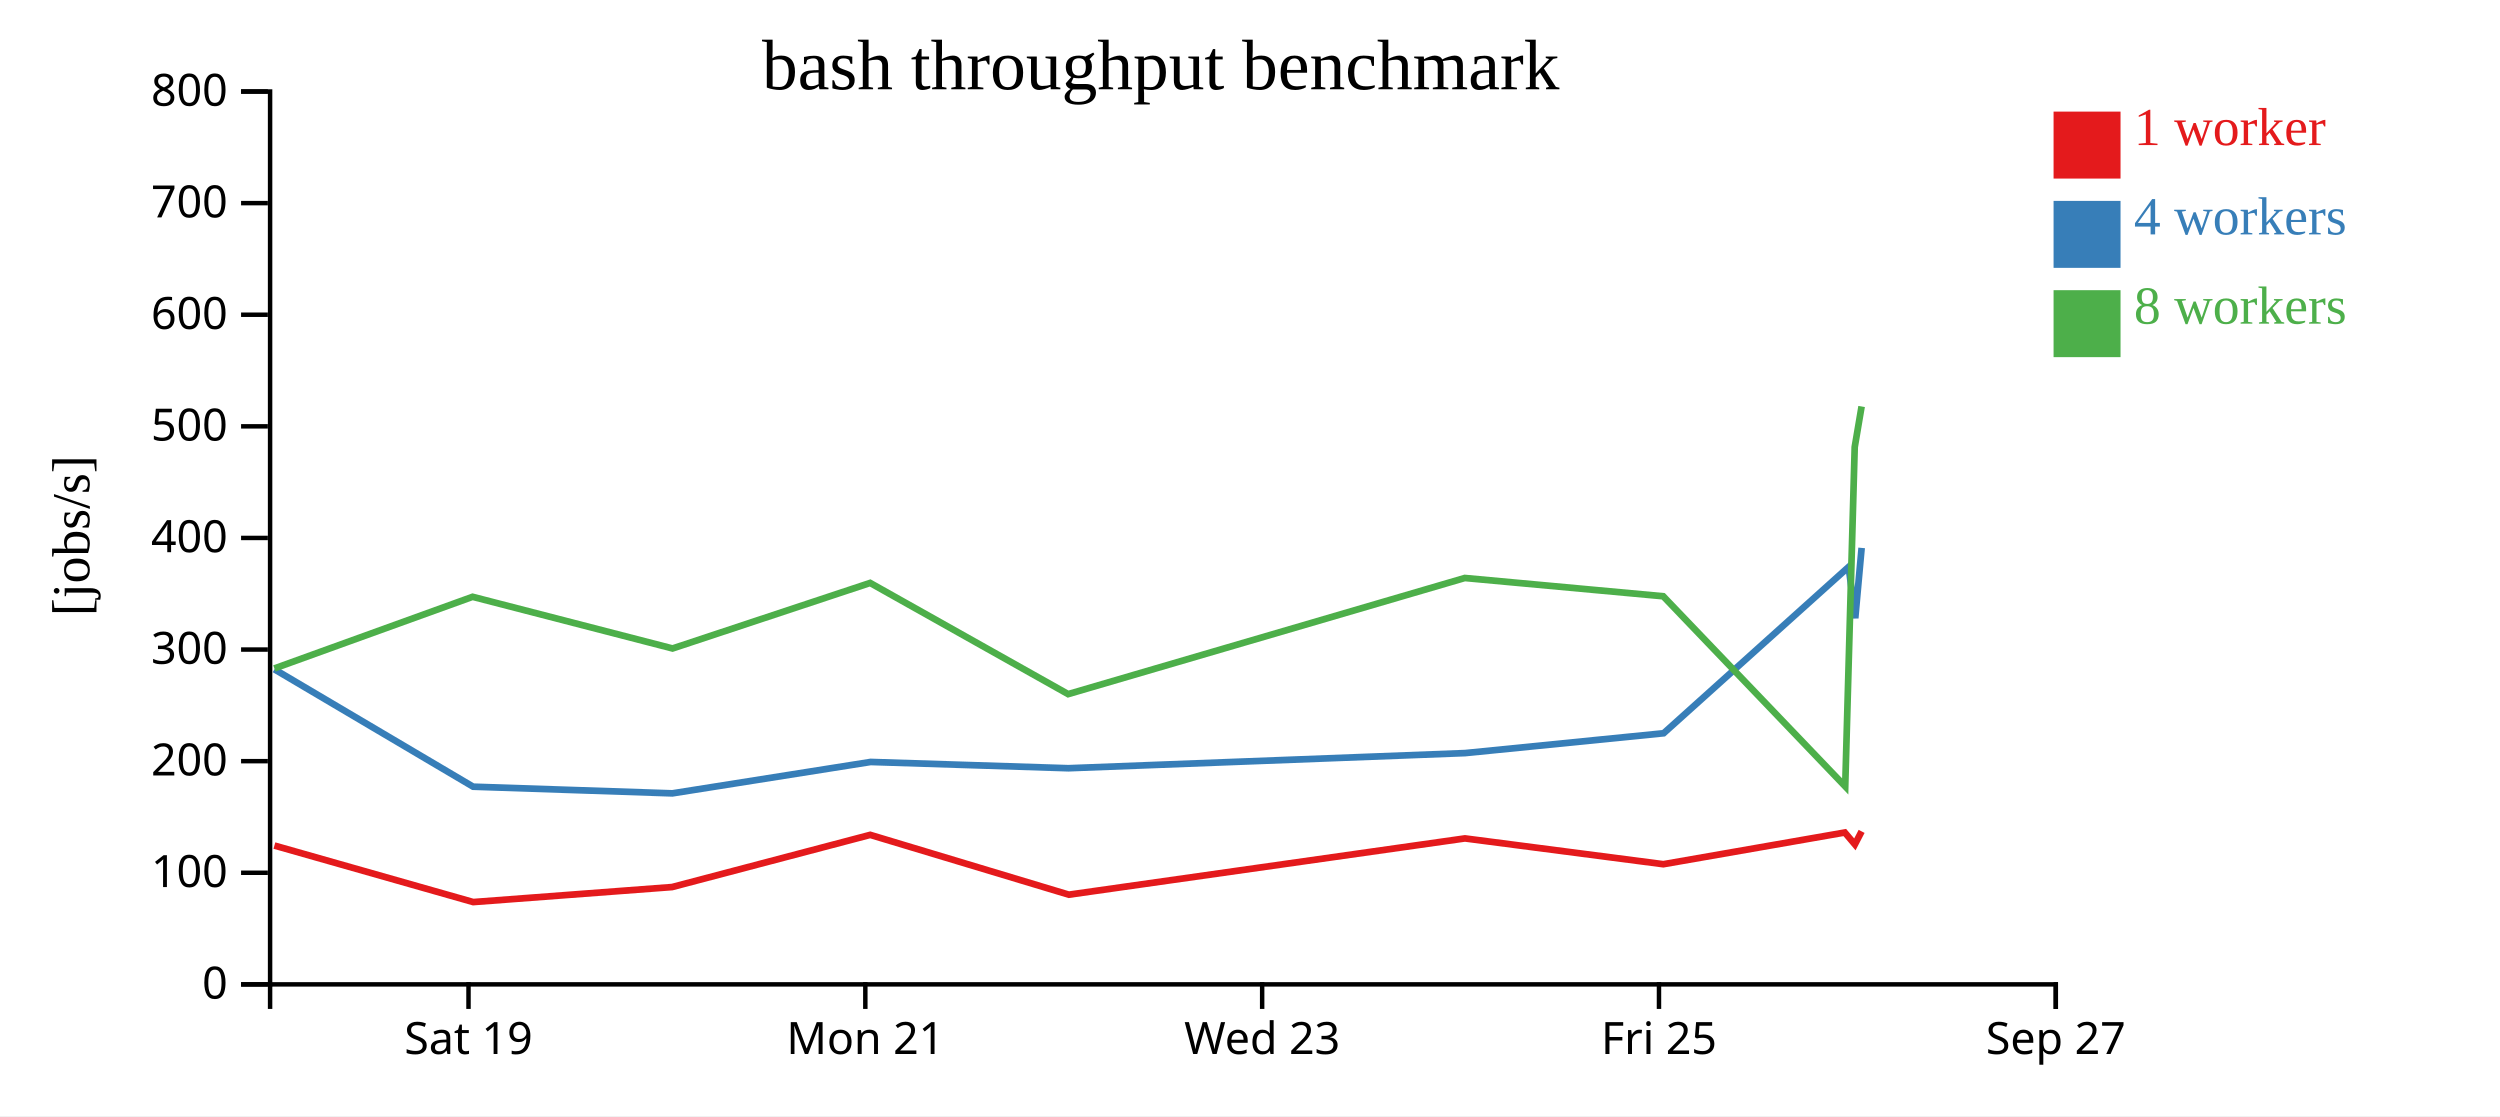
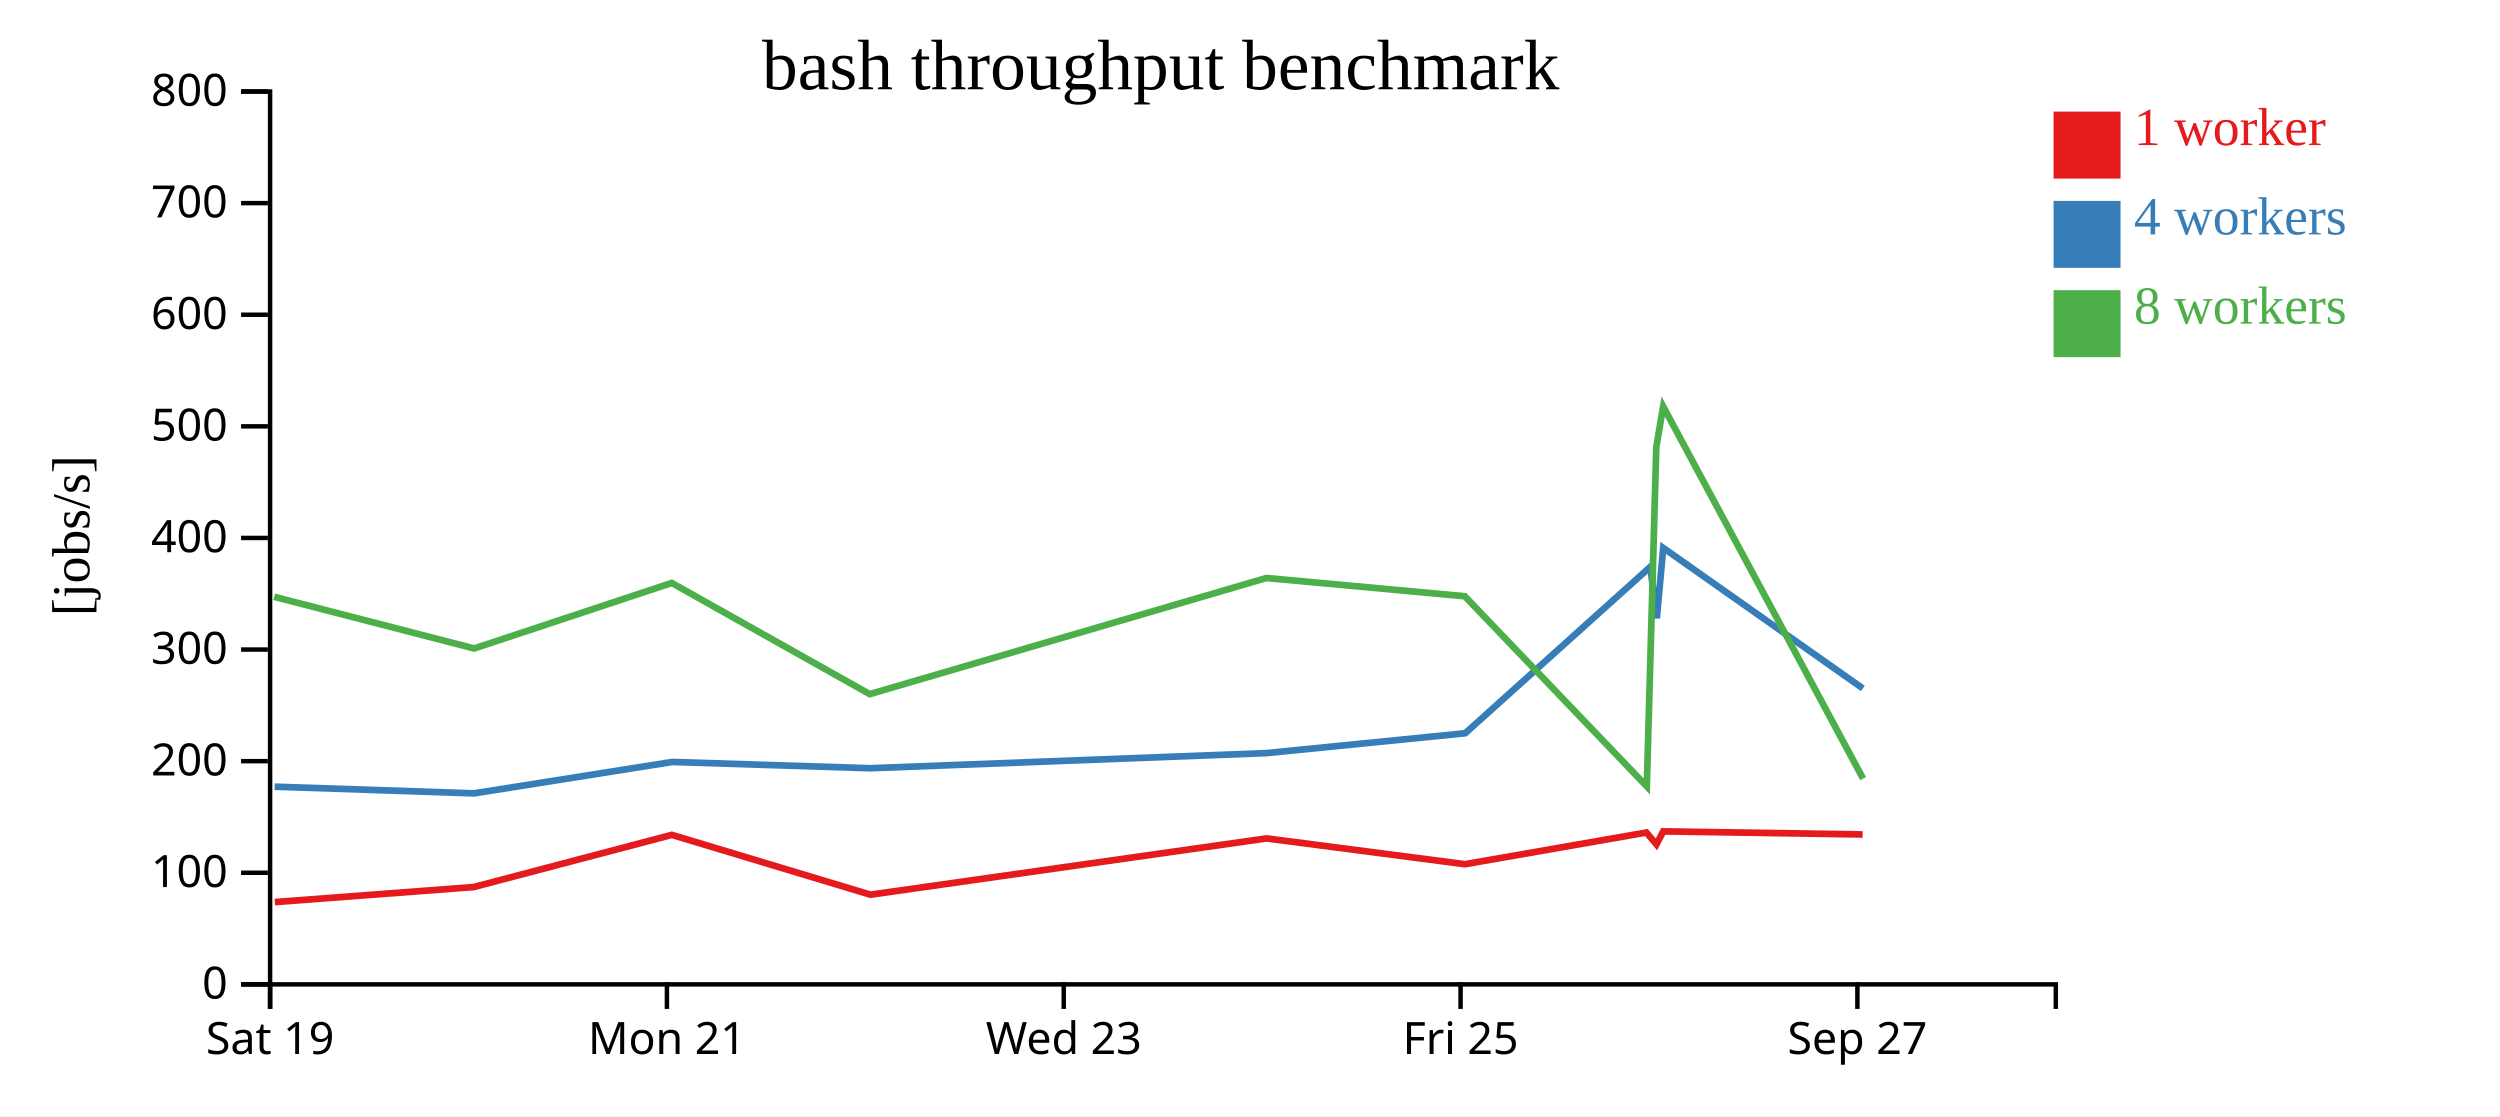
<svg xmlns="http://www.w3.org/2000/svg" width="560" height="250">
  <rect width="100%" height="100%" fill="white" />
  <g transform="translate(60,20)">
    <g transform="translate(0,200)" fill="none" font-size="10" font-family="sans-serif" text-anchor="middle">
      <path class="domain" stroke="currentColor" d="M0.5,6V0.5H400.5V6" />
-       <g class="tick" opacity="1" transform="translate(44.94444,0)">
+       <g class="tick" opacity="1" transform="translate(0.5,0)">
        <line stroke="currentColor" y2="6" />
        <text fill="currentColor" y="9" dy="0.71em">Sat 19</text>
      </g>
-       <g class="tick" opacity="1" transform="translate(133.8333,0)">
+       <g class="tick" opacity="1" transform="translate(89.38889,0)">
        <line stroke="currentColor" y2="6" />
        <text fill="currentColor" y="9" dy="0.71em">Mon 21</text>
      </g>
-       <g class="tick" opacity="1" transform="translate(222.7222,0)">
+       <g class="tick" opacity="1" transform="translate(178.2778,0)">
        <line stroke="currentColor" y2="6" />
        <text fill="currentColor" y="9" dy="0.71em">Wed 23</text>
      </g>
-       <g class="tick" opacity="1" transform="translate(311.6111,0)">
+       <g class="tick" opacity="1" transform="translate(267.1667,0)">
        <line stroke="currentColor" y2="6" />
        <text fill="currentColor" y="9" dy="0.71em">Fri 25</text>
      </g>
-       <g class="tick" opacity="1" transform="translate(400.5,0)">
+       <g class="tick" opacity="1" transform="translate(356.0556,0)">
        <line stroke="currentColor" y2="6" />
        <text fill="currentColor" y="9" dy="0.71em">Sep 27</text>
      </g>
    </g>
    <g fill="none" font-size="10" font-family="sans-serif" text-anchor="end">
      <path class="domain" stroke="currentColor" d="M-6,200.5H0.5V0.5H-6" />
      <g class="tick" opacity="1" transform="translate(0,200.5)">
        <line stroke="currentColor" x2="-6" />
        <text fill="currentColor" x="-9" dy="0.32em">0</text>
      </g>
      <g class="tick" opacity="1" transform="translate(0,175.5)">
        <line stroke="currentColor" x2="-6" />
        <text fill="currentColor" x="-9" dy="0.32em">100</text>
      </g>
      <g class="tick" opacity="1" transform="translate(0,150.5)">
        <line stroke="currentColor" x2="-6" />
        <text fill="currentColor" x="-9" dy="0.32em">200</text>
      </g>
      <g class="tick" opacity="1" transform="translate(0,125.5)">
        <line stroke="currentColor" x2="-6" />
        <text fill="currentColor" x="-9" dy="0.32em">300</text>
      </g>
      <g class="tick" opacity="1" transform="translate(0,100.5)">
        <line stroke="currentColor" x2="-6" />
        <text fill="currentColor" x="-9" dy="0.32em">400</text>
      </g>
      <g class="tick" opacity="1" transform="translate(0,75.5)">
        <line stroke="currentColor" x2="-6" />
        <text fill="currentColor" x="-9" dy="0.32em">500</text>
      </g>
      <g class="tick" opacity="1" transform="translate(0,50.5)">
        <line stroke="currentColor" x2="-6" />
        <text fill="currentColor" x="-9" dy="0.32em">600</text>
      </g>
      <g class="tick" opacity="1" transform="translate(0,25.5)">
        <line stroke="currentColor" x2="-6" />
        <text fill="currentColor" x="-9" dy="0.32em">700</text>
      </g>
      <g class="tick" opacity="1" transform="translate(0,0.5)">
        <line stroke="currentColor" x2="-6" />
        <text fill="currentColor" x="-9" dy="0.32em">800</text>
      </g>
    </g>
    <text text-anchor="middle" style="font-size: 12px" transform="rotate(-90)" y="-40" x="-100">[jobs/s]</text>
    <text text-anchor="middle" style="font-size: 16px" y="0" x="200">bash throughput benchmark</text>
-     <path class="line" fill="none" stroke="#e41a1c" stroke-width="1.5" d="M1.466,169.404L46,182.065L90.549,178.7L134.929,167.01L179.418,180.408L268.148,167.804L312.584,173.583L353.235,166.483L355.491,169.143L357.002,166.228" />
-     <path class="line" fill="none" stroke="#377eb8" stroke-width="1.5" d="M1.478,129.929L45.978,156.22L90.602,157.712L135.018,150.679L179.325,152.084L268.187,148.692L312.649,144.248L354.098,106.983L355.573,118.478L357.007,102.73" />
-     <path class="line" fill="none" stroke="#4daf4a" stroke-width="1.5" d="M1.456,129.733L45.862,113.684L90.648,125.258L134.911,110.576L179.265,135.484L268.113,109.469L312.562,113.565L353.328,156.16L355.455,80.144L356.997,71.056" />
+     <path class="line" fill="none" stroke="#e41a1c" stroke-width="1.5" d="M1.555,182.065L46.104,178.7L90.485,167.01L134.974,180.408L223.704,167.804L268.139,173.583L308.791,166.483L311.046,169.143L312.558,166.228L357.234,166.918" />
+     <path class="line" fill="none" stroke="#377eb8" stroke-width="1.5" d="M1.533,156.22L46.158,157.712L90.573,150.679L134.881,152.084L223.742,148.692L268.205,144.248L309.654,106.983L311.129,118.478L312.562,102.73L357.28,134.208" />
+     <path class="line" fill="none" stroke="#4daf4a" stroke-width="1.5" d="M1.418,113.684L46.204,125.258L90.466,110.576L134.821,135.484L223.669,109.469L268.118,113.565L308.883,156.16L311.01,80.144L312.553,71.056L357.331,154.413" />
    <rect class="dot" x="400" y="5" width="15" height="15" style="fill: #e41a1c;" />
    <rect class="dot" x="400" y="25" width="15" height="15" style="fill: #377eb8;" />
    <rect class="dot" x="400" y="45" width="15" height="15" style="fill: #4daf4a;" />
    <text class="label" x="418" y="12.5" style="fill: #e41a1c; alignment-baseline: middle;" text-anchor="left">1 worker</text>
    <text class="label" x="418" y="32.5" style="fill: #377eb8; alignment-baseline: middle;" text-anchor="left">4 workers</text>
    <text class="label" x="418" y="52.5" style="fill: #4daf4a; alignment-baseline: middle;" text-anchor="left">8 workers</text>
  </g>
</svg>
